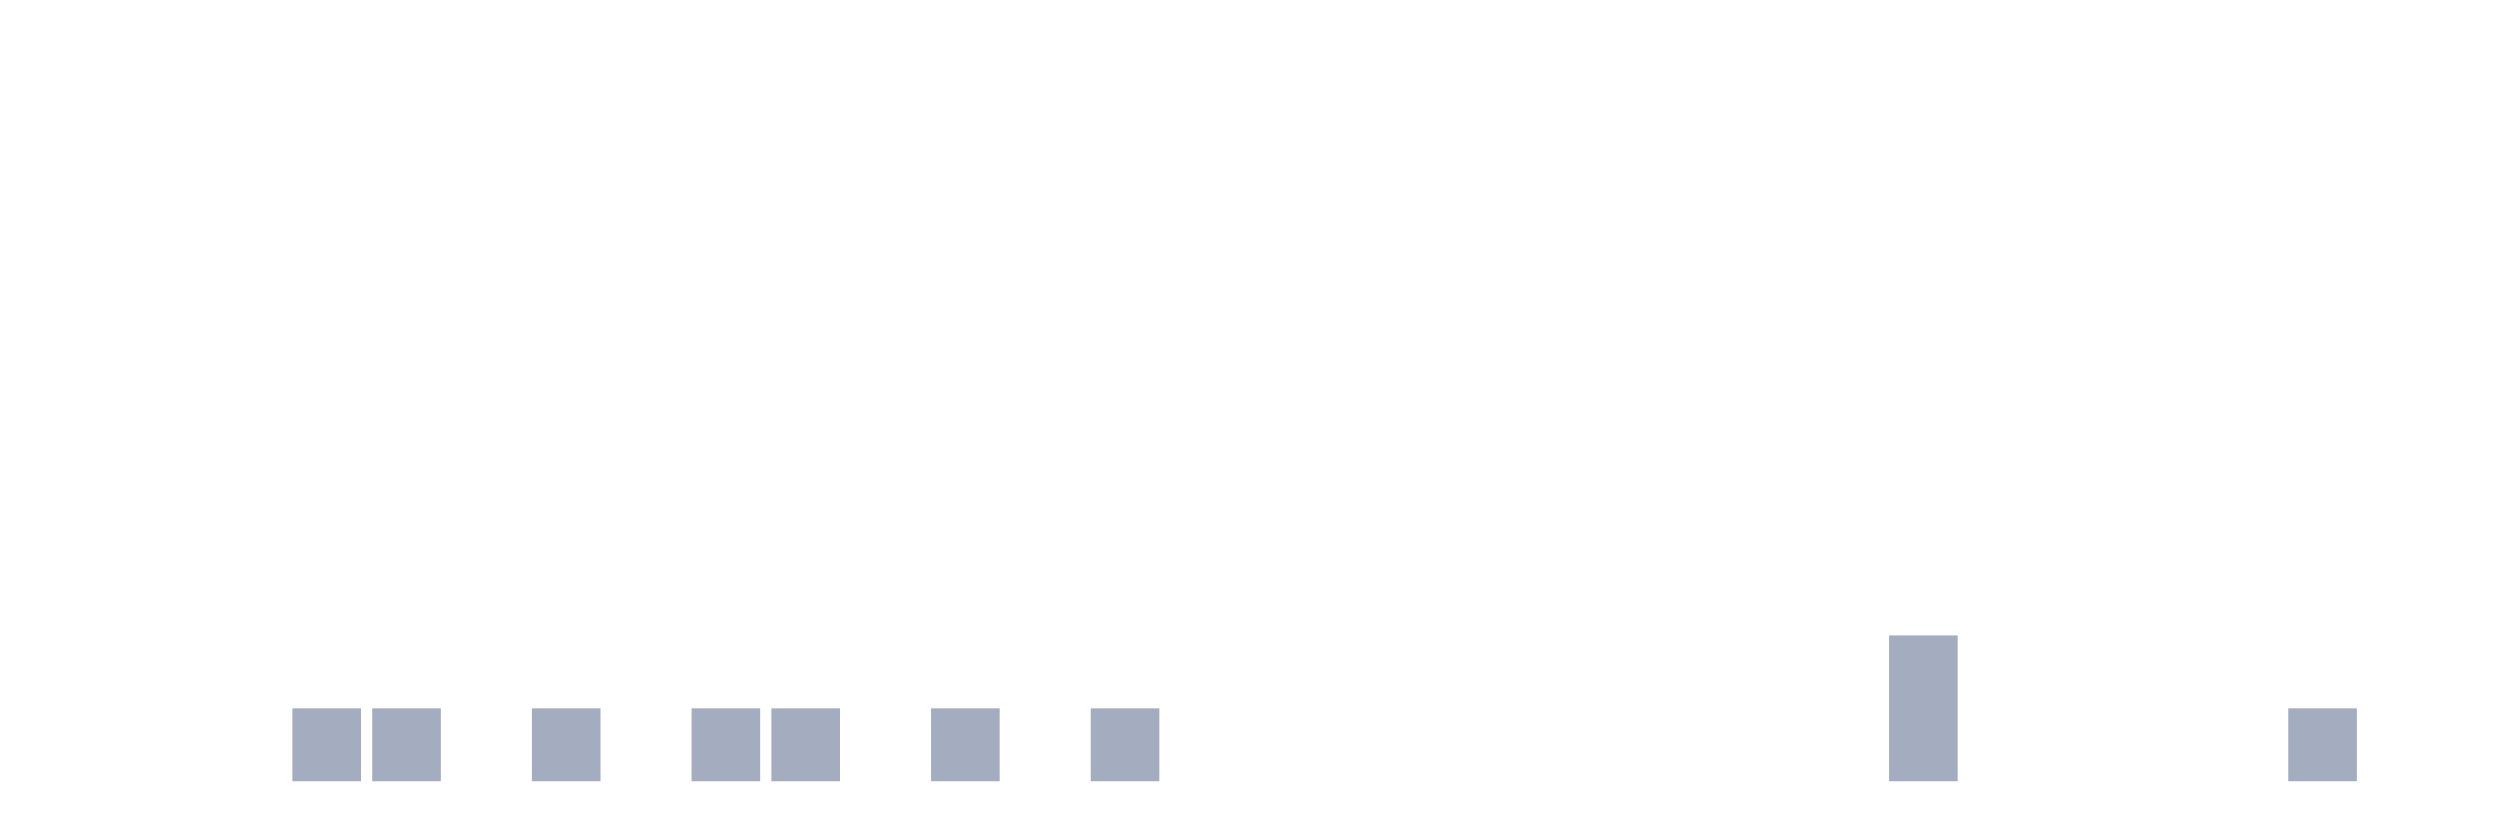
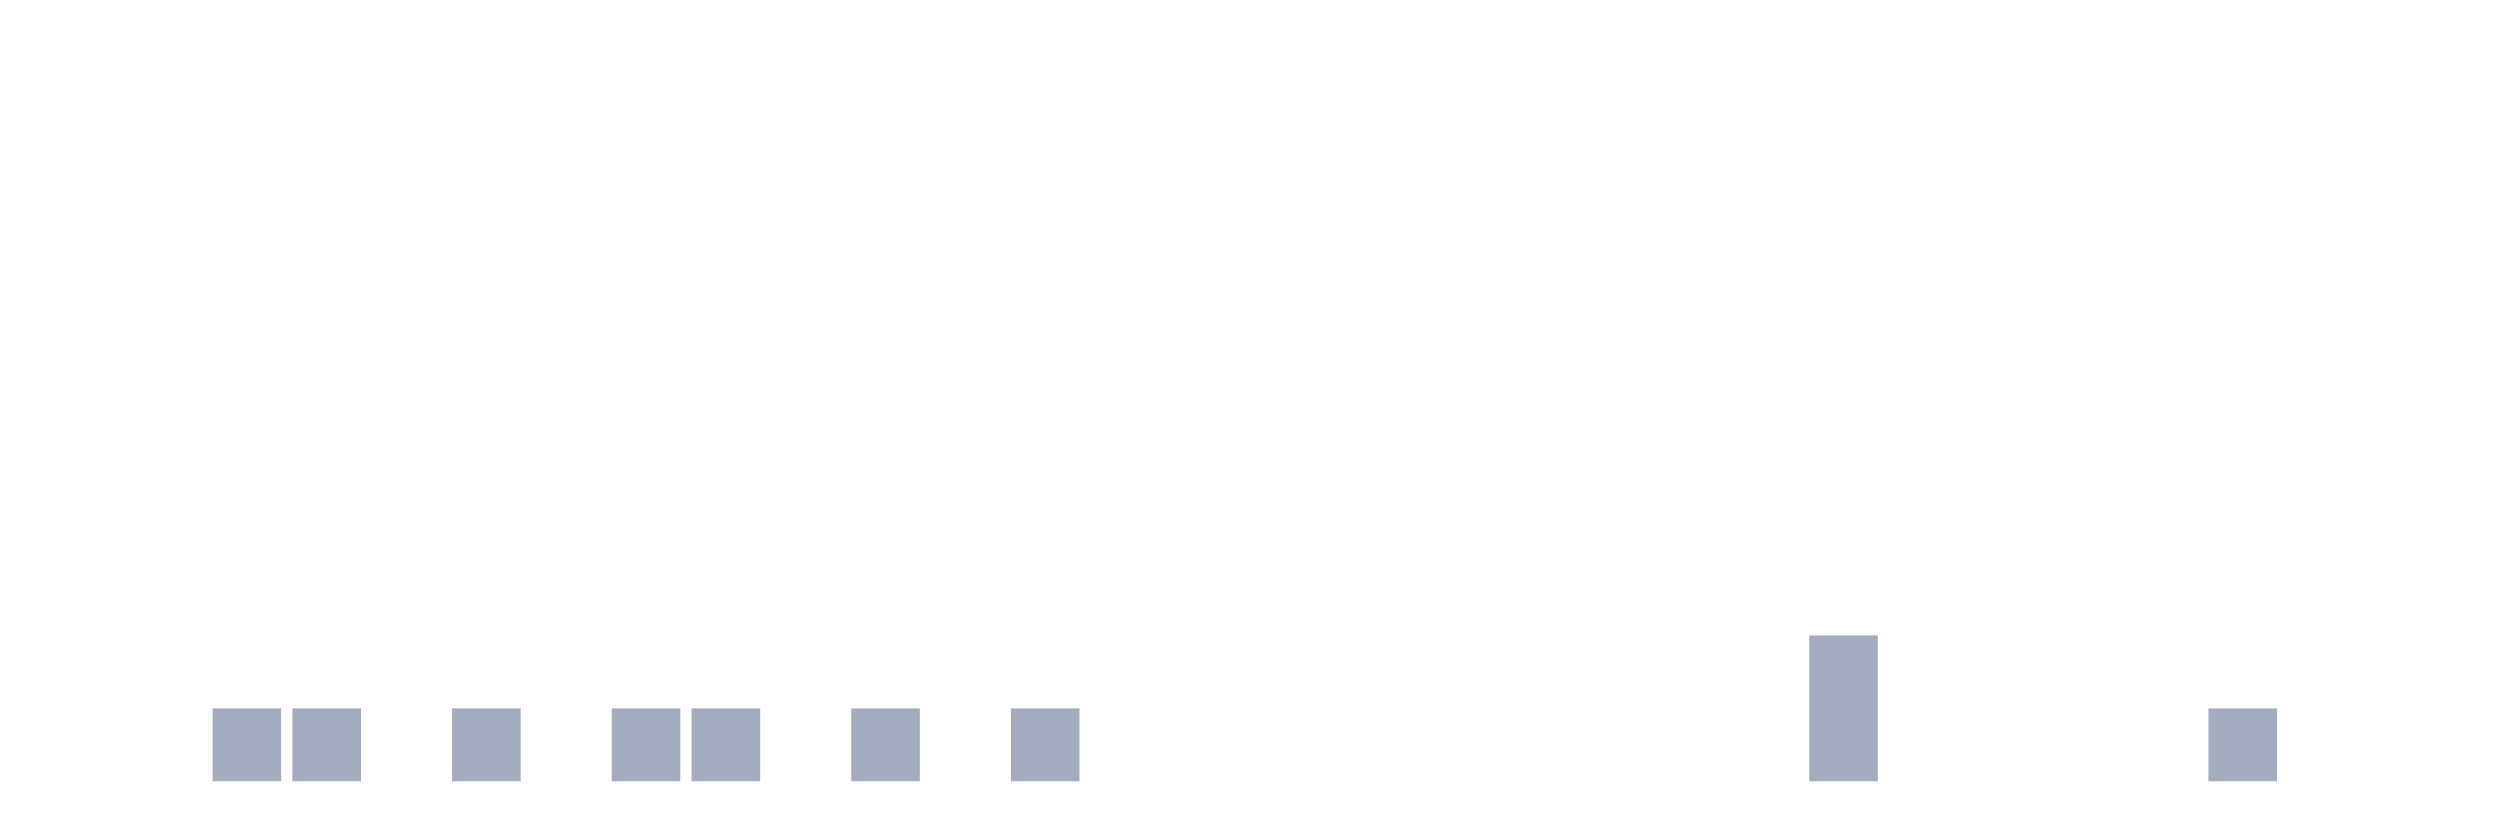
<svg xmlns="http://www.w3.org/2000/svg" viewBox="0 0 480 160">
  <g transform="translate(10,10)">
    <rect class="bar" x="0.153" width="13.175" y="140" height="0" fill="rgb(164,173,192)" />
    <rect class="bar" x="15.482" width="13.175" y="140" height="0" fill="rgb(164,173,192)" />
-     <rect class="bar" x="30.81" width="13.175" y="140" height="0" fill="rgb(164,173,192)" />
+     <rect class="bar" x="30.81" width="13.175" y="126" height="14" fill="rgb(164,173,192)" />
    <rect class="bar" x="46.138" width="13.175" y="126" height="14" fill="rgb(164,173,192)" />
-     <rect class="bar" x="61.466" width="13.175" y="126" height="14" fill="rgb(164,173,192)" />
-     <rect class="bar" x="76.794" width="13.175" y="140" height="0" fill="rgb(164,173,192)" />
-     <rect class="bar" x="92.123" width="13.175" y="126" height="14" fill="rgb(164,173,192)" />
-     <rect class="bar" x="107.451" width="13.175" y="140" height="0" fill="rgb(164,173,192)" />
+     <rect class="bar" x="61.466" width="13.175" y="140" height="0" fill="rgb(164,173,192)" />
+     <rect class="bar" x="76.794" width="13.175" y="126" height="14" fill="rgb(164,173,192)" />
+     <rect class="bar" x="92.123" width="13.175" y="140" height="0" fill="rgb(164,173,192)" />
+     <rect class="bar" x="107.451" width="13.175" y="126" height="14" fill="rgb(164,173,192)" />
    <rect class="bar" x="122.779" width="13.175" y="126" height="14" fill="rgb(164,173,192)" />
-     <rect class="bar" x="138.107" width="13.175" y="126" height="14" fill="rgb(164,173,192)" />
-     <rect class="bar" x="153.436" width="13.175" y="140" height="0" fill="rgb(164,173,192)" />
-     <rect class="bar" x="168.764" width="13.175" y="126" height="14" fill="rgb(164,173,192)" />
-     <rect class="bar" x="184.092" width="13.175" y="140" height="0" fill="rgb(164,173,192)" />
-     <rect class="bar" x="199.42" width="13.175" y="126" height="14" fill="rgb(164,173,192)" />
+     <rect class="bar" x="138.107" width="13.175" y="140" height="0" fill="rgb(164,173,192)" />
+     <rect class="bar" x="153.436" width="13.175" y="126" height="14" fill="rgb(164,173,192)" />
+     <rect class="bar" x="168.764" width="13.175" y="140" height="0" fill="rgb(164,173,192)" />
+     <rect class="bar" x="184.092" width="13.175" y="126" height="14" fill="rgb(164,173,192)" />
+     <rect class="bar" x="199.42" width="13.175" y="140" height="0" fill="rgb(164,173,192)" />
    <rect class="bar" x="214.748" width="13.175" y="140" height="0" fill="rgb(164,173,192)" />
    <rect class="bar" x="230.077" width="13.175" y="140" height="0" fill="rgb(164,173,192)" />
    <rect class="bar" x="245.405" width="13.175" y="140" height="0" fill="rgb(164,173,192)" />
    <rect class="bar" x="260.733" width="13.175" y="140" height="0" fill="rgb(164,173,192)" />
    <rect class="bar" x="276.061" width="13.175" y="140" height="0" fill="rgb(164,173,192)" />
    <rect class="bar" x="291.39" width="13.175" y="140" height="0" fill="rgb(164,173,192)" />
    <rect class="bar" x="306.718" width="13.175" y="140" height="0" fill="rgb(164,173,192)" />
    <rect class="bar" x="322.046" width="13.175" y="140" height="0" fill="rgb(164,173,192)" />
-     <rect class="bar" x="337.374" width="13.175" y="140" height="0" fill="rgb(164,173,192)" />
-     <rect class="bar" x="352.702" width="13.175" y="112" height="28" fill="rgb(164,173,192)" />
+     <rect class="bar" x="337.374" width="13.175" y="112" height="28" fill="rgb(164,173,192)" />
+     <rect class="bar" x="352.702" width="13.175" y="140" height="0" fill="rgb(164,173,192)" />
    <rect class="bar" x="368.031" width="13.175" y="140" height="0" fill="rgb(164,173,192)" />
    <rect class="bar" x="383.359" width="13.175" y="140" height="0" fill="rgb(164,173,192)" />
    <rect class="bar" x="398.687" width="13.175" y="140" height="0" fill="rgb(164,173,192)" />
-     <rect class="bar" x="414.015" width="13.175" y="140" height="0" fill="rgb(164,173,192)" />
-     <rect class="bar" x="429.344" width="13.175" y="126" height="14" fill="rgb(164,173,192)" />
+     <rect class="bar" x="414.015" width="13.175" y="126" height="14" fill="rgb(164,173,192)" />
+     <rect class="bar" x="429.344" width="13.175" y="140" height="0" fill="rgb(164,173,192)" />
    <rect class="bar" x="444.672" width="13.175" y="140" height="0" fill="rgb(164,173,192)" />
  </g>
</svg>
